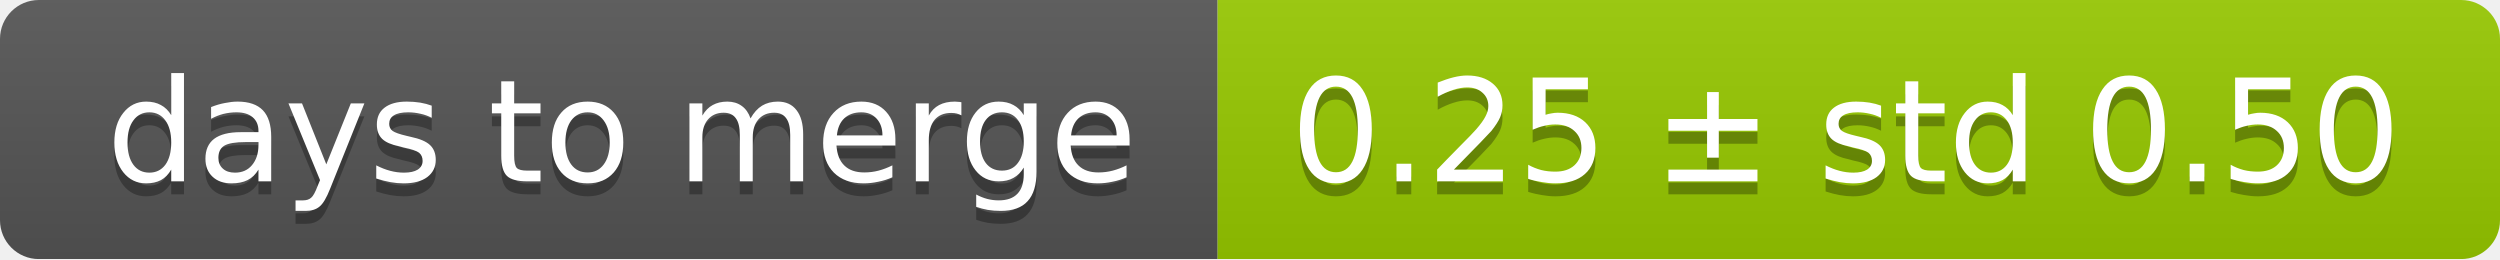
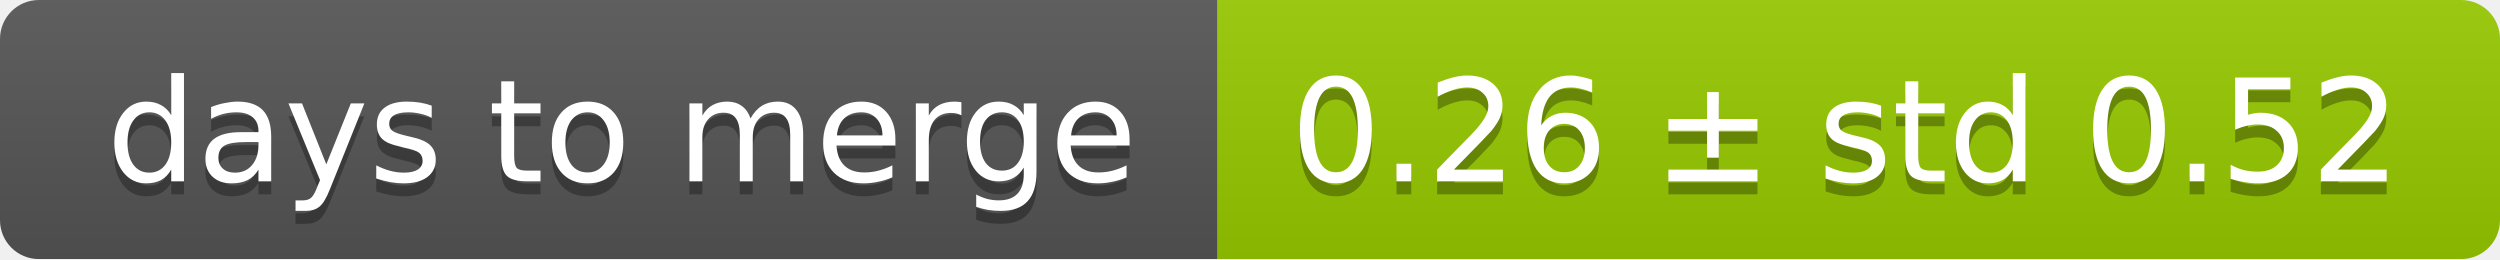
<svg xmlns="http://www.w3.org/2000/svg" width="193" height="20">
  <linearGradient id="smooth" x2="0" y2="100%">
    <stop offset="0" stop-color="#bbb" stop-opacity=".1" />
    <stop offset="1" stop-opacity=".1" />
  </linearGradient>
  <mask id="round">
    <rect width="193" height="20" rx="3" fill="#fff" />
  </mask>
  <g mask="url(#round)">
    <rect width="94" height="20" fill="#555" />
    <rect x="94" width="99" height="20" fill="#97ca00" />
    <rect width="193" height="20" fill="url(#smooth)" />
  </g>
  <g fill="#fff" text-anchor="middle" font-family="DejaVu Sans,Verdana,Geneva,sans-serif" font-size="11">
    <text x="48" y="15" fill="#010101" fill-opacity=".3">days to merge</text>
    <text x="48" y="14">days to merge</text>
-     <text x="142.5" y="15" fill="#010101" fill-opacity=".3">0.25 ± std 0.50</text>
-     <text x="142.5" y="14">0.25 ± std 0.50</text>
+     <text x="142.5" y="15" fill="#010101" fill-opacity=".3">0.26 ± std 0.52</text>
+     <text x="142.5" y="14">0.26 ± std 0.52</text>
  </g>
</svg>
